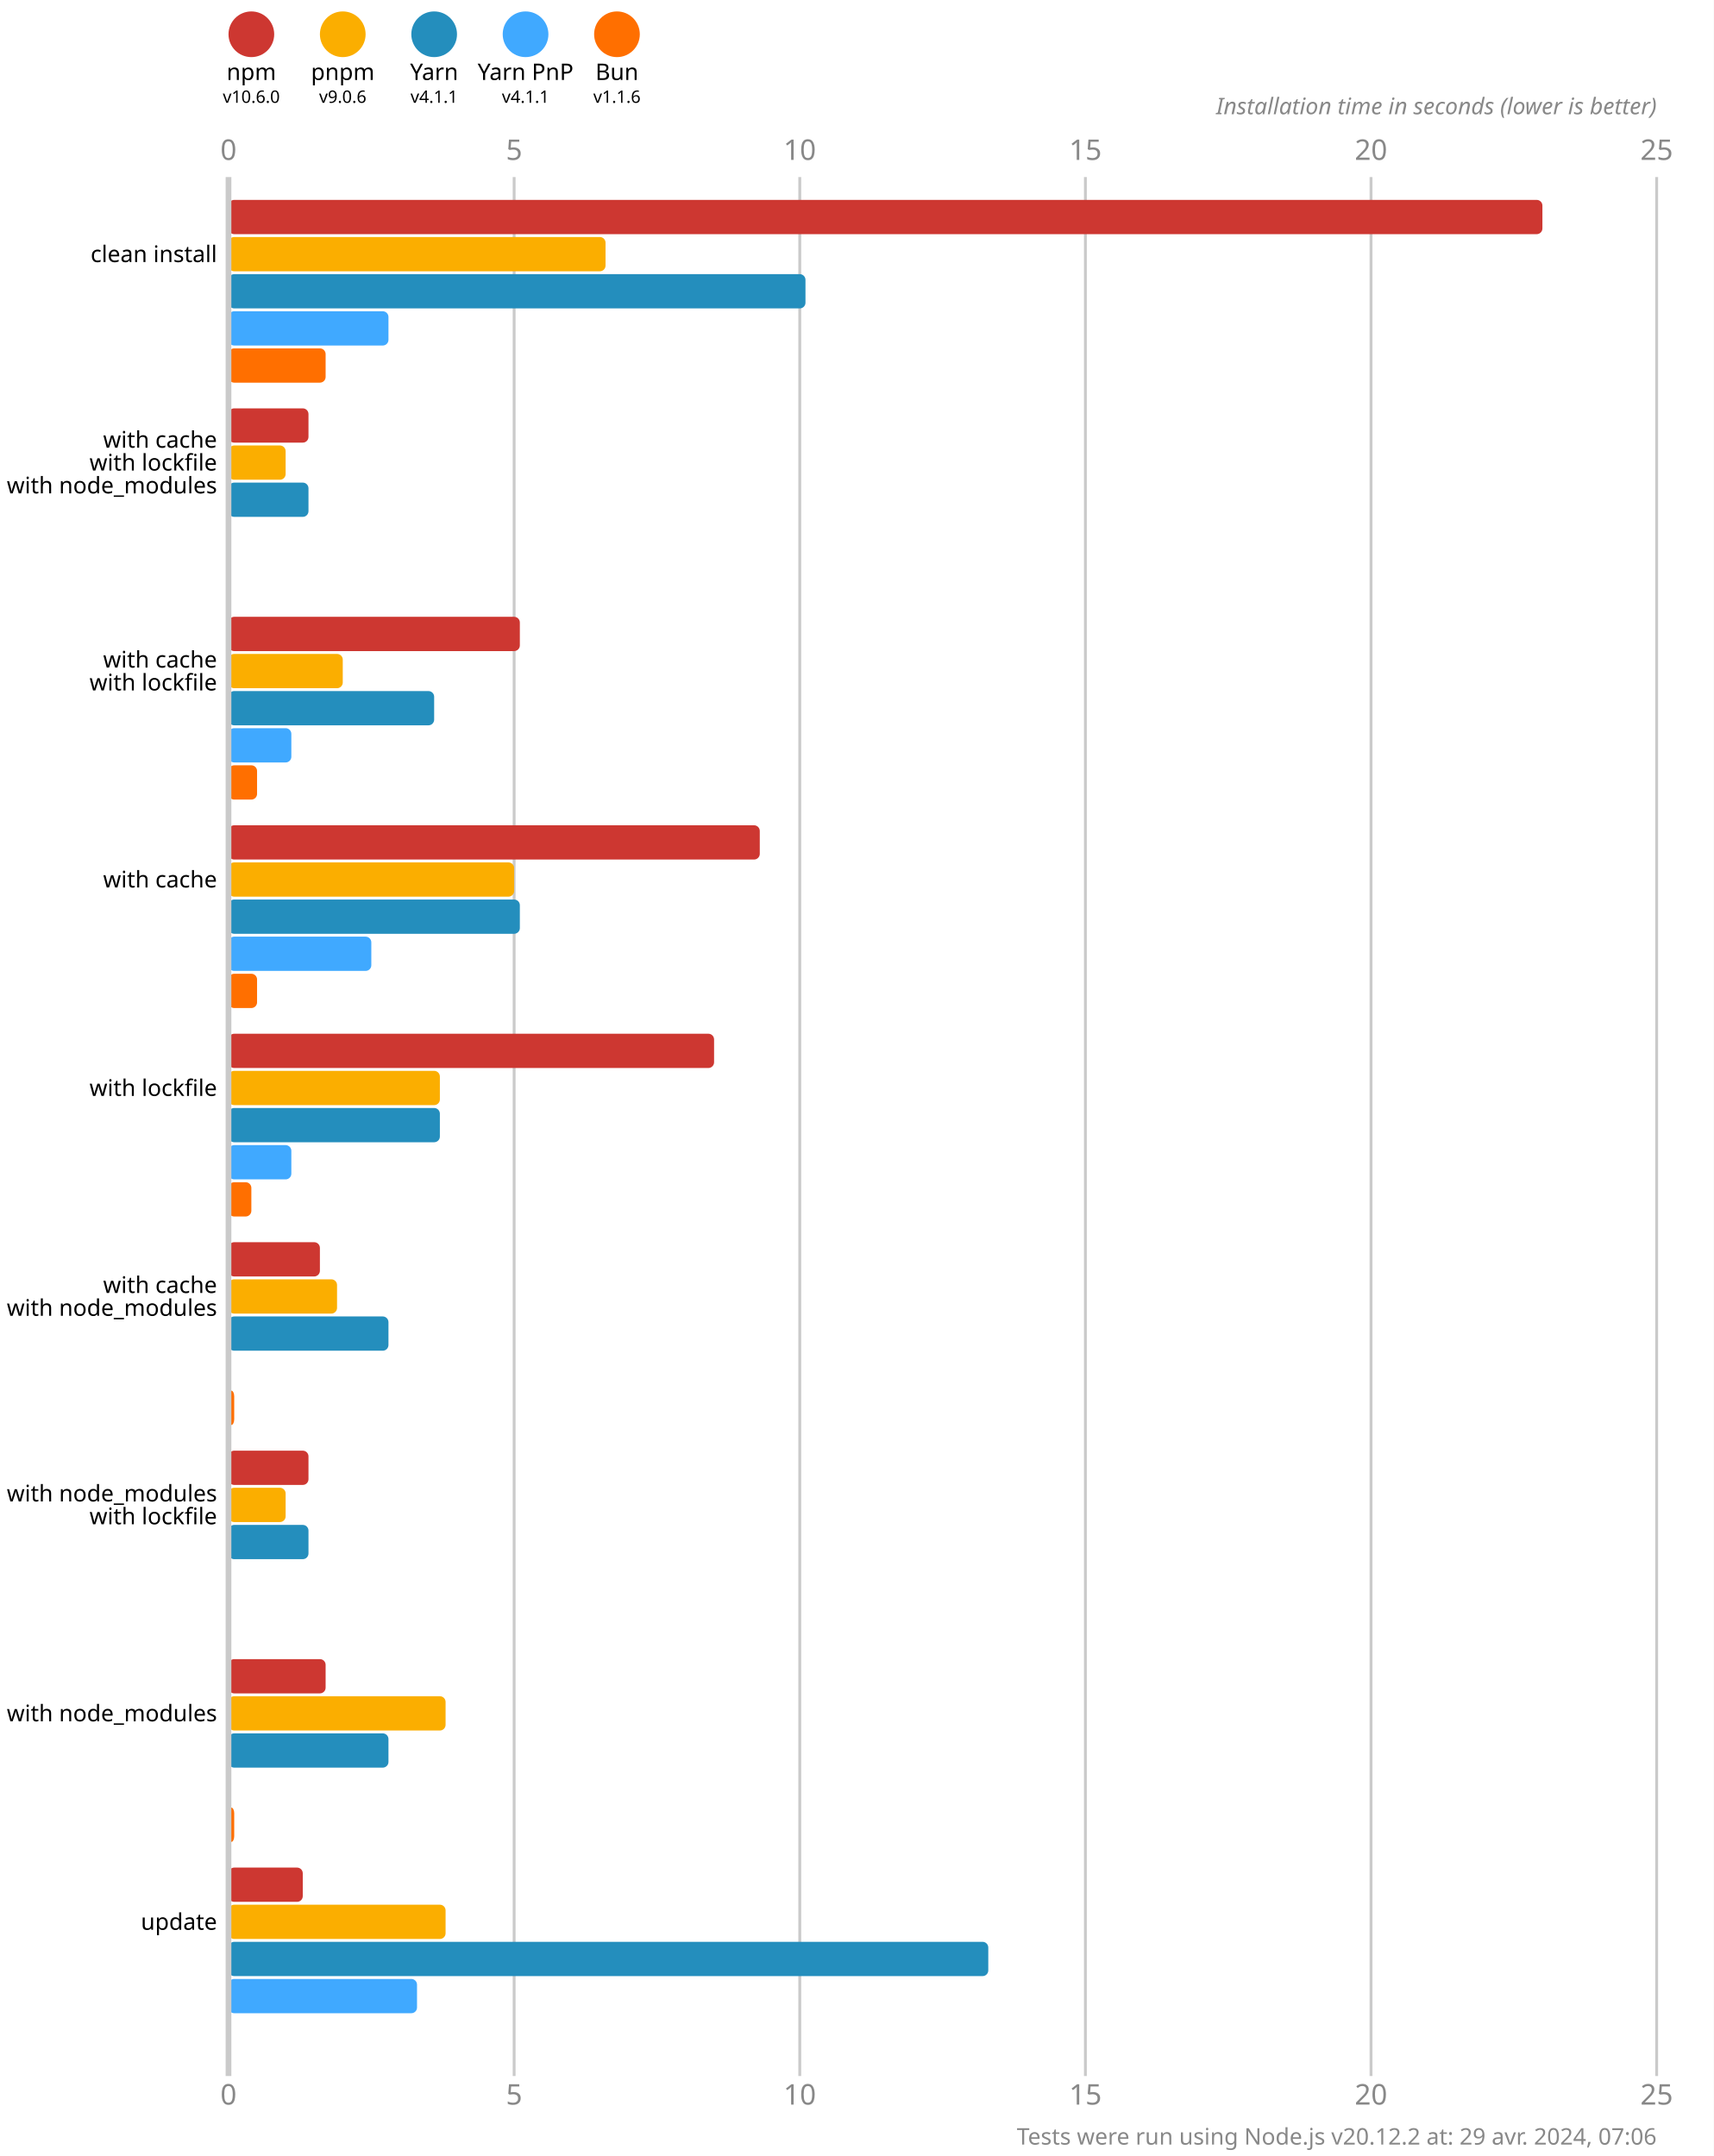
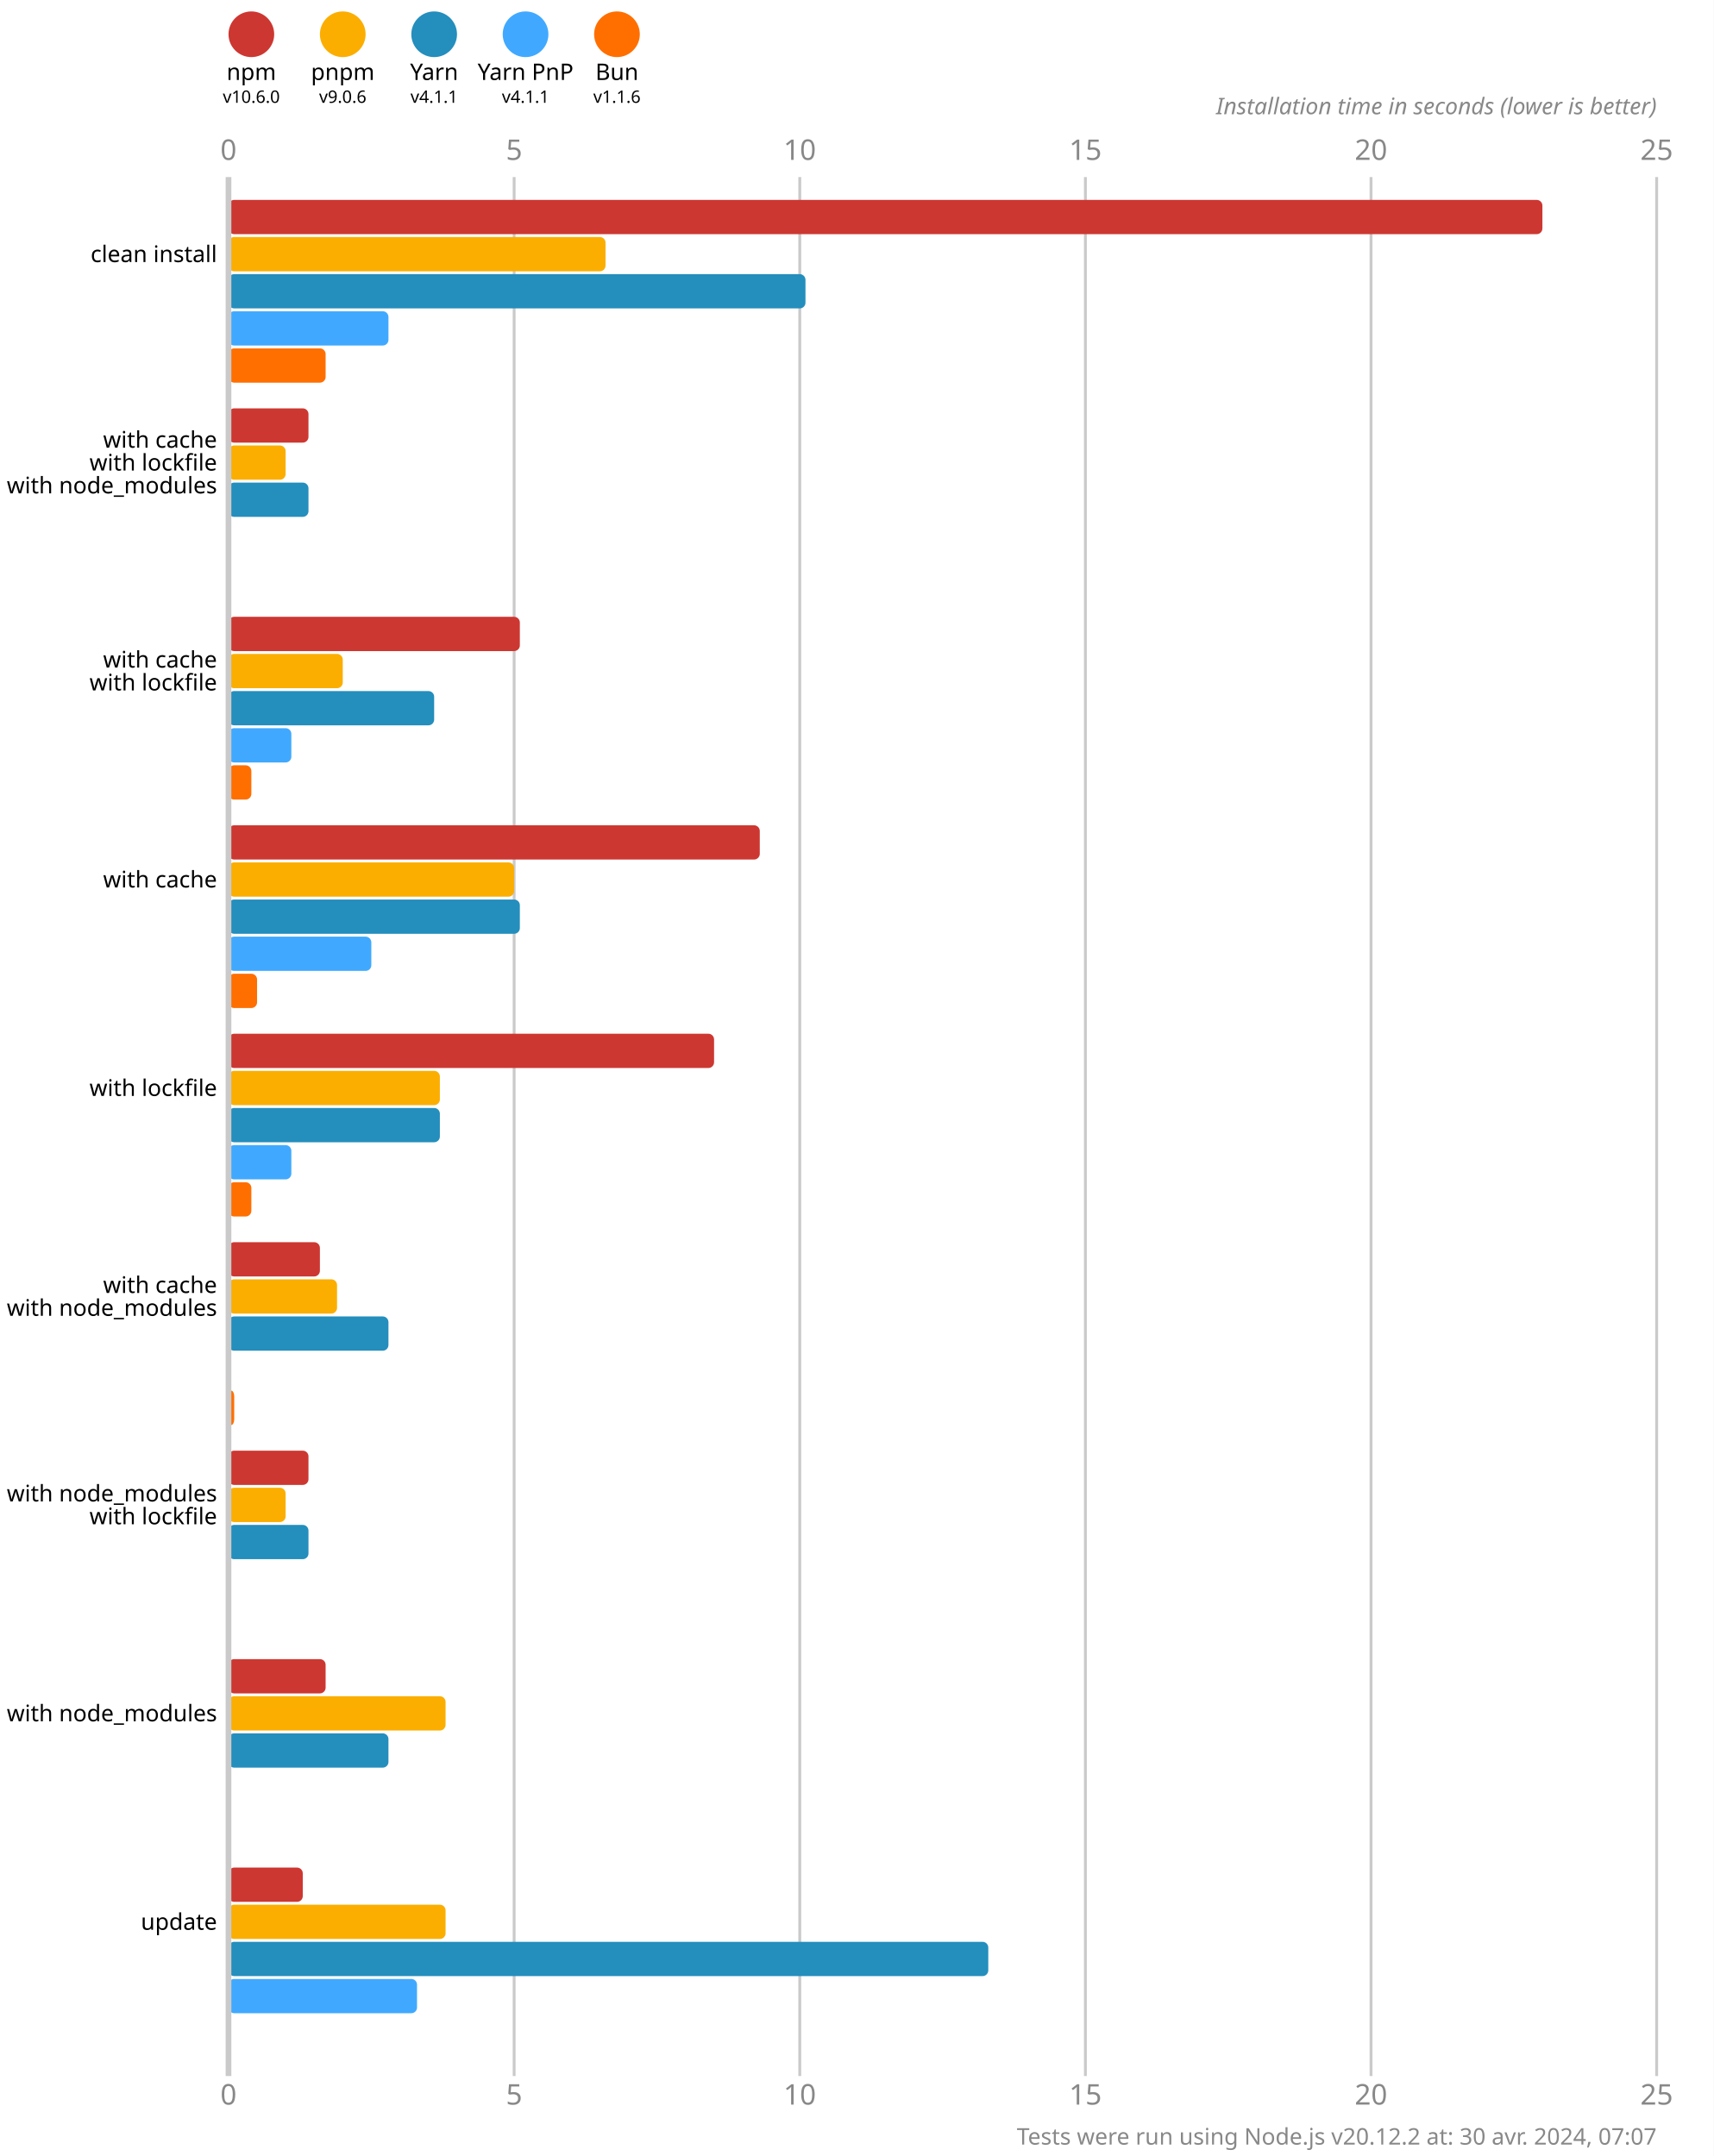
<svg xmlns="http://www.w3.org/2000/svg" version="1.1" viewBox="0 0 300 377.5">
  <style>
    .font { font-family: sans-serif; }
    .s3 { font-size: 3px; }
    .s4 { font-size: 4px; }
    .s5 { font-size: 5px; }
    .line { stroke: #cacaca; }
    .width { stroke-width: 0.5; }
    .text { fill: #888; }
  </style>
  <rect x="0" y="0" width="300" height="377.5" fill="#fff" />
  <circle cx="44" cy="6" r="4" fill="#cd3731" />
  <text x="44" y="14" class="font s4" text-anchor="middle">npm</text>
  <text x="44" y="18" class="font s3" text-anchor="middle">v10.6.0</text>
  <circle cx="60" cy="6" r="4" fill="#fbae00" />
  <text x="60" y="14" class="font s4" text-anchor="middle">pnpm</text>
  <text x="60" y="18" class="font s3" text-anchor="middle">v9.0.6</text>
  <circle cx="76" cy="6" r="4" fill="#248ebd" />
  <text x="76" y="14" class="font s4" text-anchor="middle">Yarn</text>
  <text x="76" y="18" class="font s3" text-anchor="middle">v4.1.1</text>
  <circle cx="92" cy="6" r="4" fill="#40a9ff" />
  <text x="92" y="14" class="font s4" text-anchor="middle">Yarn PnP</text>
  <text x="92" y="18" class="font s3" text-anchor="middle">v4.1.1</text>
  <circle cx="108" cy="6" r="4" fill="#ff6f00" />
  <text x="108" y="14" class="font s4" text-anchor="middle">Bun</text>
  <text x="108" y="18" class="font s3" text-anchor="middle">v1.1.6</text>
  <text x="40" y="28" class="font s5 text" text-anchor="middle">0</text>
  <text x="40" y="368.5" class="font s5 text" text-anchor="middle">0</text>
  <line x1="90" y1="31" x2="90" y2="363.5" class="line width" />
  <text x="90" y="28" class="font s5 text" text-anchor="middle">5</text>
  <text x="90" y="368.5" class="font s5 text" text-anchor="middle">5</text>
  <line x1="140" y1="31" x2="140" y2="363.5" class="line width" />
  <text x="140" y="28" class="font s5 text" text-anchor="middle">10</text>
  <text x="140" y="368.5" class="font s5 text" text-anchor="middle">10</text>
  <line x1="190" y1="31" x2="190" y2="363.5" class="line width" />
  <text x="190" y="28" class="font s5 text" text-anchor="middle">15</text>
  <text x="190" y="368.5" class="font s5 text" text-anchor="middle">15</text>
  <line x1="240" y1="31" x2="240" y2="363.5" class="line width" />
  <text x="240" y="28" class="font s5 text" text-anchor="middle">20</text>
  <text x="240" y="368.5" class="font s5 text" text-anchor="middle">20</text>
  <line x1="290" y1="31" x2="290" y2="363.5" class="line width" />
  <text x="290" y="28" class="font s5 text" text-anchor="middle">25</text>
  <text x="290" y="368.5" class="font s5 text" text-anchor="middle">25</text>
  <text x="290" y="20" class="font s4 text" font-style="italic" text-anchor="end">Installation time in seconds (lower is better)</text>
  <rect x="40" y="35" width="230" height="6" fill="#cd3731" rx="1" ry="1" />
  <rect x="40" y="41.5" width="66" height="6" fill="#fbae00" rx="1" ry="1" />
  <rect x="40" y="48" width="101" height="6" fill="#248ebd" rx="1" ry="1" />
  <rect x="40" y="54.5" width="28" height="6" fill="#40a9ff" rx="1" ry="1" />
  <rect x="40" y="61" width="17" height="6" fill="#ff6f00" rx="1" ry="1" />
  <rect x="40" y="71.5" width="14" height="6" fill="#cd3731" rx="1" ry="1" />
  <rect x="40" y="78" width="10" height="6" fill="#fbae00" rx="1" ry="1" />
  <rect x="40" y="84.5" width="14" height="6" fill="#248ebd" rx="1" ry="1" />
  <rect x="40" y="91" width="0" height="6" fill="#40a9ff" rx="1" ry="1" />
  <rect x="40" y="97.5" width="0" height="6" fill="#ff6f00" rx="1" ry="1" />
  <rect x="40" y="108" width="51" height="6" fill="#cd3731" rx="1" ry="1" />
  <rect x="40" y="114.5" width="20" height="6" fill="#fbae00" rx="1" ry="1" />
  <rect x="40" y="121" width="36" height="6" fill="#248ebd" rx="1" ry="1" />
  <rect x="40" y="127.5" width="11" height="6" fill="#40a9ff" rx="1" ry="1" />
-   <rect x="40" y="134" width="5" height="6" fill="#ff6f00" rx="1" ry="1" />
+   <rect x="40" y="134" width="4" height="6" fill="#ff6f00" rx="1" ry="1" />
  <rect x="40" y="144.5" width="93" height="6" fill="#cd3731" rx="1" ry="1" />
  <rect x="40" y="151" width="50" height="6" fill="#fbae00" rx="1" ry="1" />
  <rect x="40" y="157.5" width="51" height="6" fill="#248ebd" rx="1" ry="1" />
  <rect x="40" y="164" width="25" height="6" fill="#40a9ff" rx="1" ry="1" />
  <rect x="40" y="170.5" width="5" height="6" fill="#ff6f00" rx="1" ry="1" />
  <rect x="40" y="181" width="85" height="6" fill="#cd3731" rx="1" ry="1" />
  <rect x="40" y="187.5" width="37" height="6" fill="#fbae00" rx="1" ry="1" />
  <rect x="40" y="194" width="37" height="6" fill="#248ebd" rx="1" ry="1" />
  <rect x="40" y="200.5" width="11" height="6" fill="#40a9ff" rx="1" ry="1" />
  <rect x="40" y="207" width="4" height="6" fill="#ff6f00" rx="1" ry="1" />
  <rect x="40" y="217.5" width="16" height="6" fill="#cd3731" rx="1" ry="1" />
  <rect x="40" y="224" width="19" height="6" fill="#fbae00" rx="1" ry="1" />
  <rect x="40" y="230.5" width="28" height="6" fill="#248ebd" rx="1" ry="1" />
  <rect x="40" y="237" width="0" height="6" fill="#40a9ff" rx="1" ry="1" />
  <rect x="40" y="243.5" width="1" height="6" fill="#ff6f00" rx="1" ry="1" />
  <rect x="40" y="254" width="14" height="6" fill="#cd3731" rx="1" ry="1" />
  <rect x="40" y="260.5" width="10" height="6" fill="#fbae00" rx="1" ry="1" />
  <rect x="40" y="267" width="14" height="6" fill="#248ebd" rx="1" ry="1" />
  <rect x="40" y="273.5" width="0" height="6" fill="#40a9ff" rx="1" ry="1" />
  <rect x="40" y="280" width="0" height="6" fill="#ff6f00" rx="1" ry="1" />
  <rect x="40" y="290.5" width="17" height="6" fill="#cd3731" rx="1" ry="1" />
  <rect x="40" y="297" width="38" height="6" fill="#fbae00" rx="1" ry="1" />
  <rect x="40" y="303.5" width="28" height="6" fill="#248ebd" rx="1" ry="1" />
  <rect x="40" y="310" width="0" height="6" fill="#40a9ff" rx="1" ry="1" />
-   <rect x="40" y="316.5" width="1" height="6" fill="#ff6f00" rx="1" ry="1" />
+   <rect x="40" y="316.5" width="0" height="6" fill="#ff6f00" rx="1" ry="1" />
  <rect x="40" y="327" width="13" height="6" fill="#cd3731" rx="1" ry="1" />
  <rect x="40" y="333.5" width="38" height="6" fill="#fbae00" rx="1" ry="1" />
  <rect x="40" y="340" width="133" height="6" fill="#248ebd" rx="1" ry="1" />
  <rect x="40" y="346.5" width="33" height="6" fill="#40a9ff" rx="1" ry="1" />
  <rect x="40" y="353" width="0" height="6" fill="#ff6f00" rx="1" ry="1" />
  <line x1="40" y1="31" x2="40" y2="363.5" class="line" />
  <text x="38" y="44.5" class="font s4" dominant-baseline="middle" text-anchor="end">clean install</text>
  <text x="38" y="77" class="font s4" dominant-baseline="middle" text-anchor="end">with cache</text>
  <text x="38" y="81" class="font s4" dominant-baseline="middle" text-anchor="end">with lockfile</text>
  <text x="38" y="85" class="font s4" dominant-baseline="middle" text-anchor="end">with node_modules</text>
  <text x="38" y="115.5" class="font s4" dominant-baseline="middle" text-anchor="end">with cache</text>
  <text x="38" y="119.5" class="font s4" dominant-baseline="middle" text-anchor="end">with lockfile</text>
  <text x="38" y="154" class="font s4" dominant-baseline="middle" text-anchor="end">with cache</text>
  <text x="38" y="190.5" class="font s4" dominant-baseline="middle" text-anchor="end">with lockfile</text>
  <text x="38" y="225" class="font s4" dominant-baseline="middle" text-anchor="end">with cache</text>
  <text x="38" y="229" class="font s4" dominant-baseline="middle" text-anchor="end">with node_modules</text>
  <text x="38" y="261.5" class="font s4" dominant-baseline="middle" text-anchor="end">with node_modules</text>
  <text x="38" y="265.5" class="font s4" dominant-baseline="middle" text-anchor="end">with lockfile</text>
  <text x="38" y="300" class="font s4" dominant-baseline="middle" text-anchor="end">with node_modules</text>
  <text x="38" y="336.5" class="font s4" dominant-baseline="middle" text-anchor="end">update</text>
-   <text x="290" y="375.5" class="font s4 text" text-anchor="end">Tests were run using Node.js v20.12.2 at: 29 avr. 2024, 07:06</text>
+   <text x="290" y="375.5" class="font s4 text" text-anchor="end">Tests were run using Node.js v20.12.2 at: 30 avr. 2024, 07:07</text>
</svg>
